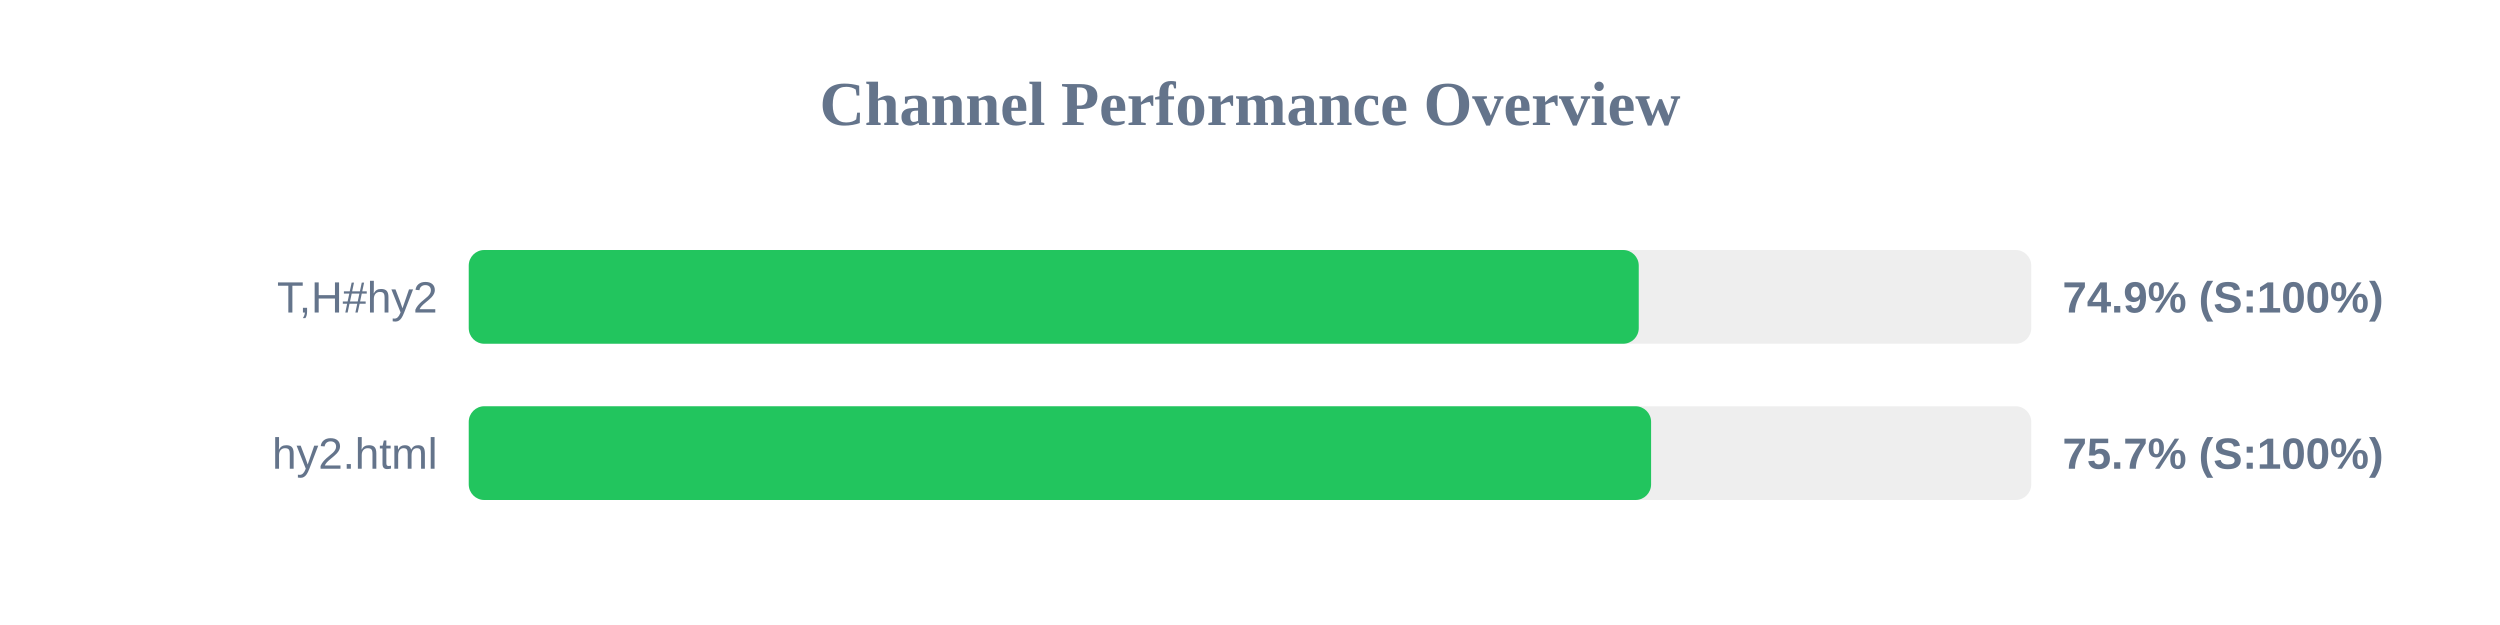
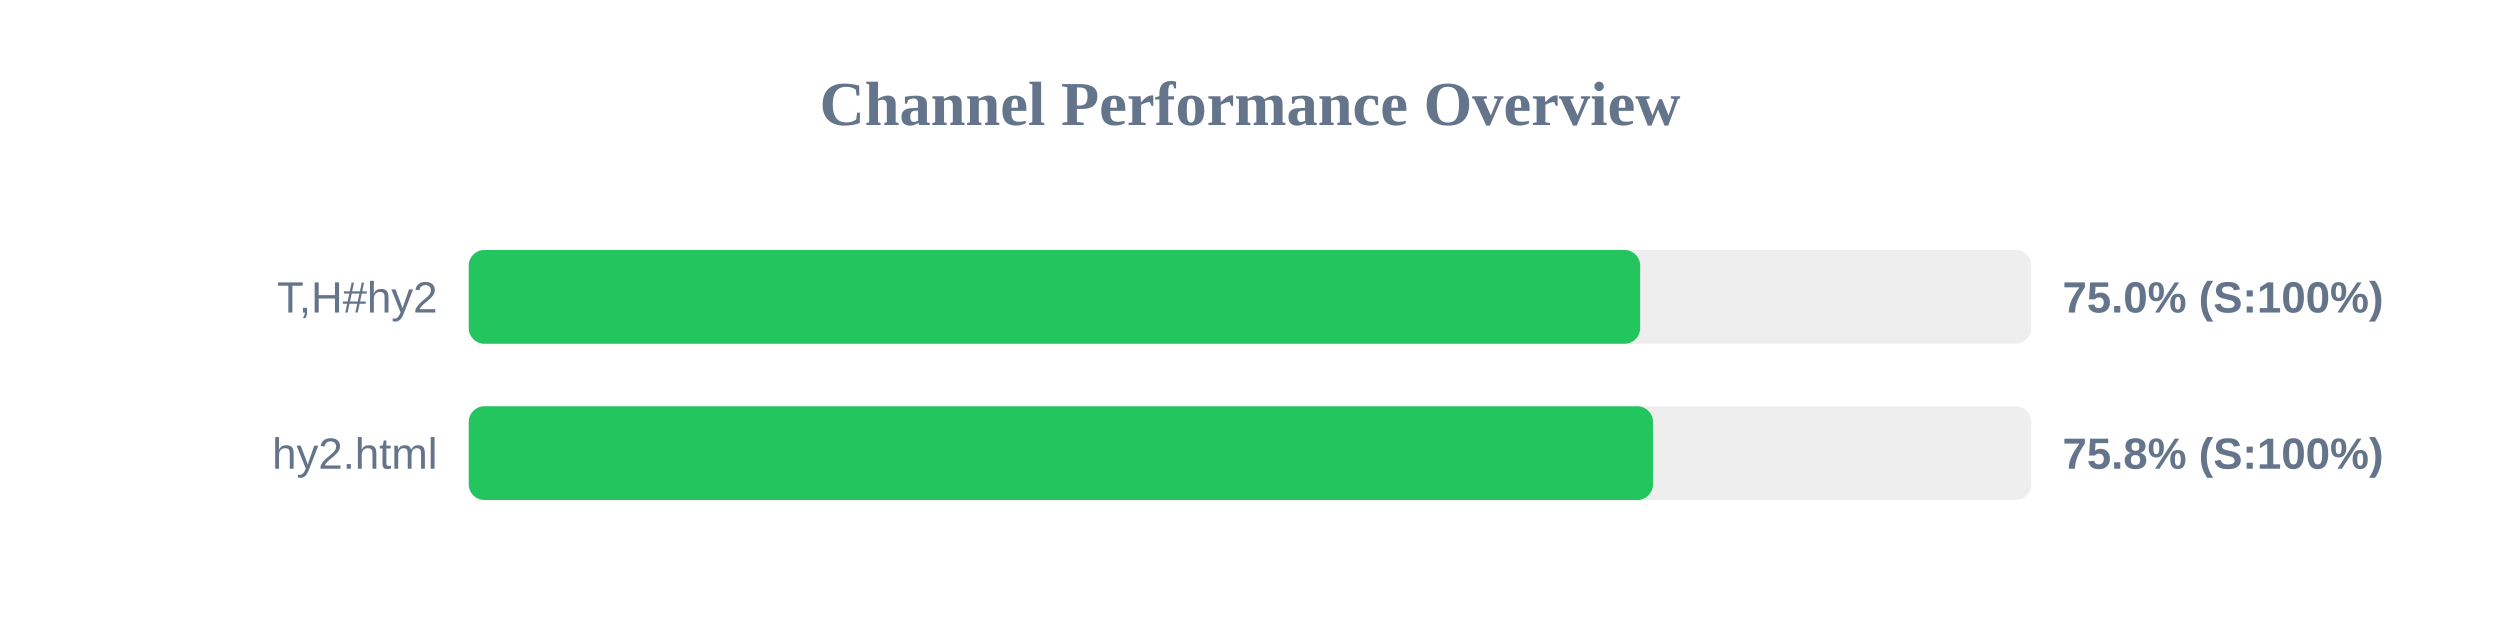
<svg xmlns="http://www.w3.org/2000/svg" width="800" height="200" version="1.1">
  <style>
        .row { font: 14px Arial; fill: #64748b; }
        .score { font: bold 14px Arial; fill: #64748b; }
    </style>
  <text x="400" y="40" text-anchor="middle" font-size="20px" font-weight="bold" fill="#64748b">Channel Performance Overview</text>
  <rect x="150" y="80" width="500" height="30" fill="#eee" rx="5" />
-   <rect x="150" y="80" width="374.4" height="30" fill="#22c55e" rx="5" />
+   <rect x="150" y="80" width="374.85" height="30" fill="#22c55e" rx="5" />
  <text x="140" y="100" text-anchor="end" class="row">T,H#hy2</text>
-   <text x="660" y="100" text-anchor="start" class="score">74.9% (S:100%)</text>
+   <text x="660" y="100" text-anchor="start" class="score">75.0% (S:100%)</text>
  <rect x="150" y="130" width="500" height="30" fill="#eee" rx="5" />
-   <rect x="150" y="130" width="378.35" height="30" fill="#22c55e" rx="5" />
+   <rect x="150" y="130" width="378.95" height="30" fill="#22c55e" rx="5" />
  <text x="140" y="150" text-anchor="end" class="row">hy2.html</text>
-   <text x="660" y="150" text-anchor="start" class="score">75.7% (S:100%)</text>
+   <text x="660" y="150" text-anchor="start" class="score">75.8% (S:100%)</text>
</svg>
